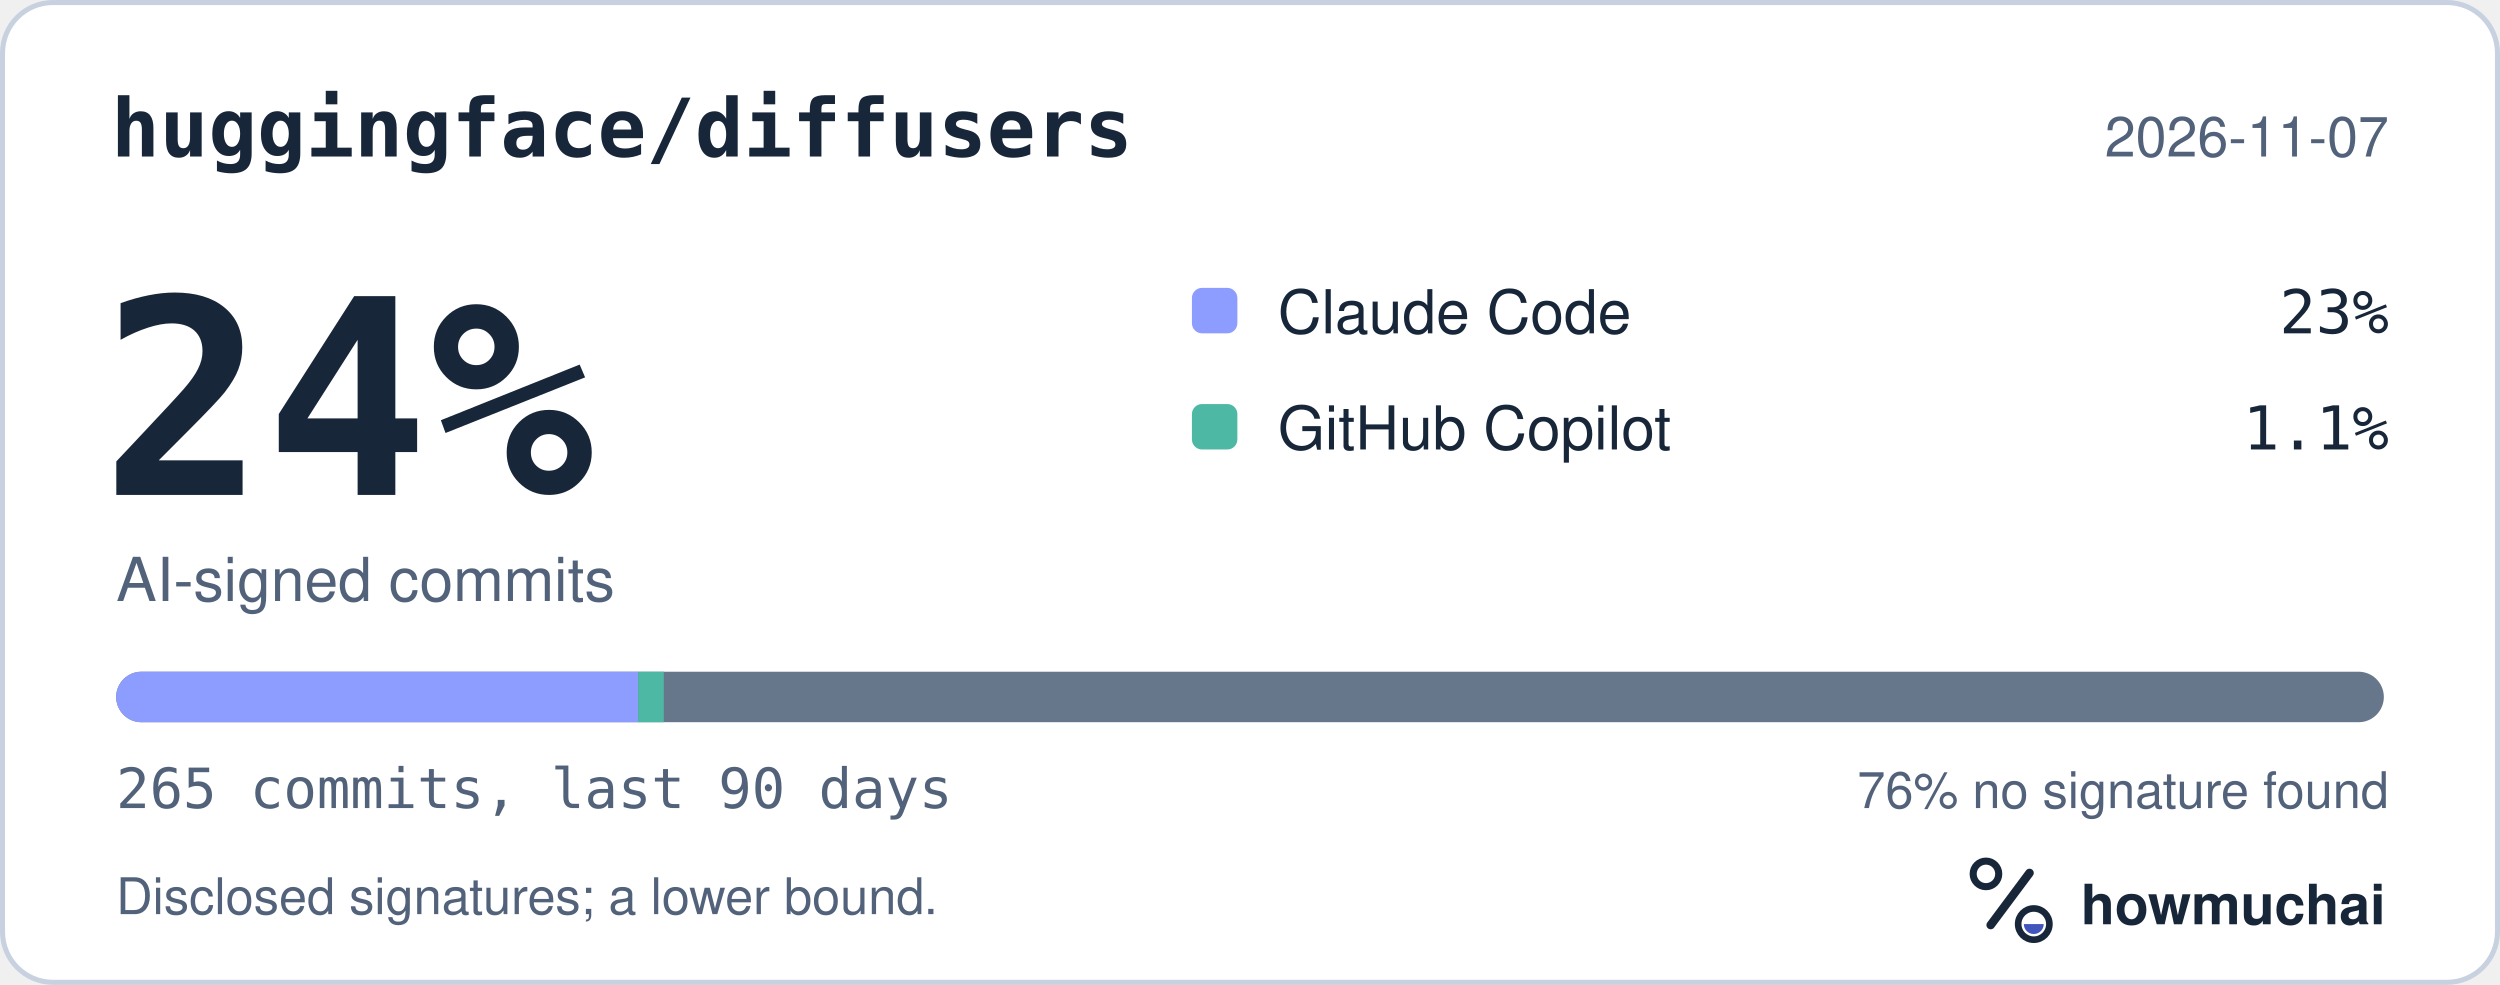
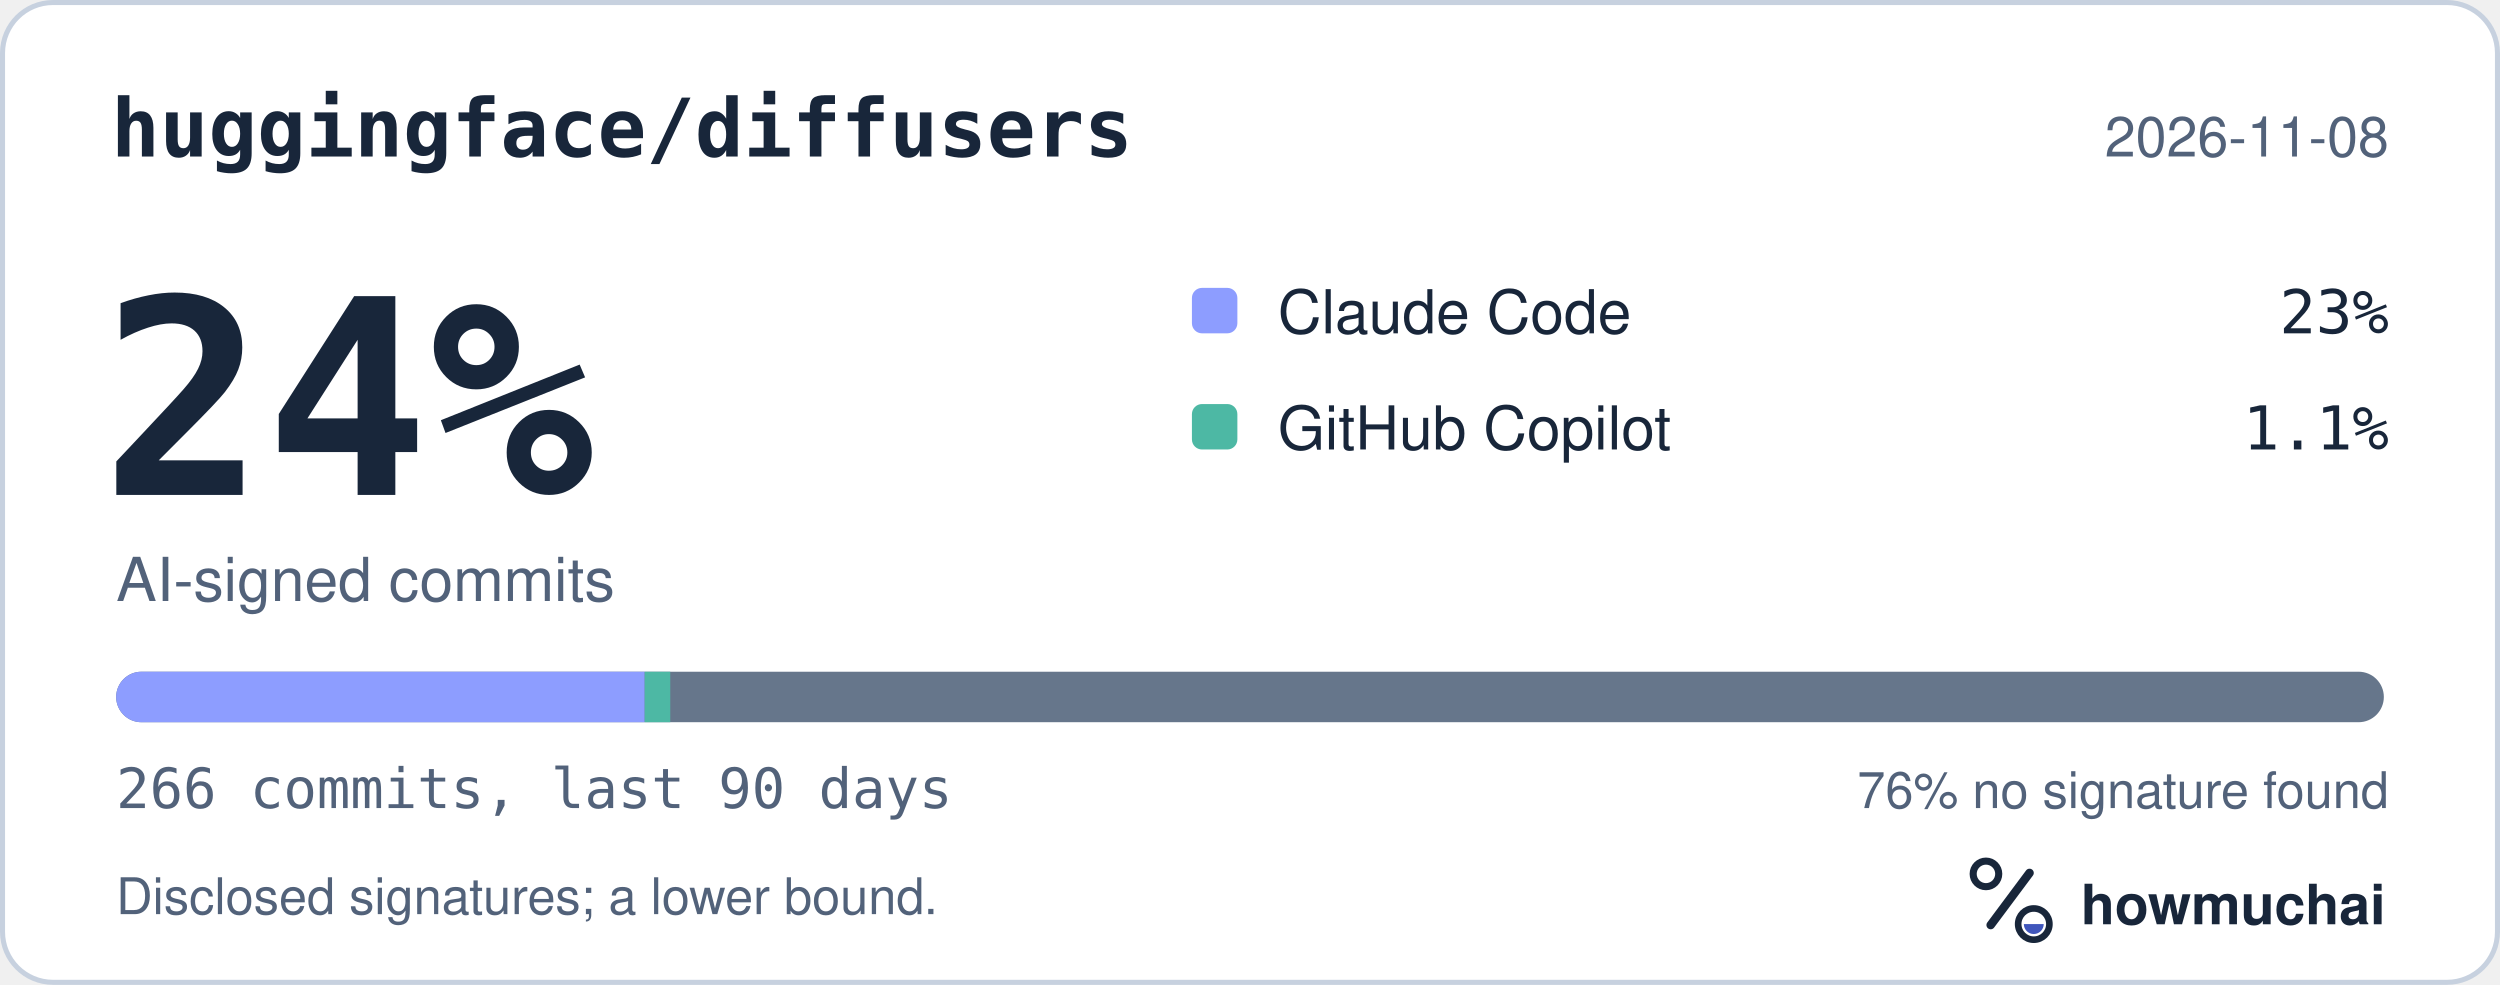
<svg xmlns="http://www.w3.org/2000/svg" width="495" height="195" viewBox="0 0 495 195" role="img" aria-labelledby="hm-t hm-d">
  <rect x="0.5" y="0.5" width="494" height="194" rx="10" fill="#FFFFFF" stroke="#C7D1DF" />
  <text x="22" y="31" fill="#18263A" font-family="ui-monospace, SF Mono, Menlo, Consolas, IBM Plex Mono, monospace" font-size="16" font-weight="600">huggingface/diffusers</text>
-   <text x="473" y="31" fill="#52627A" font-family="-apple-system, BlinkMacSystemFont, Segoe UI, Helvetica, Arial, Fira Sans, sans-serif" font-size="11" text-anchor="end">2026-11-07</text>
+   <text x="473" y="31" fill="#52627A" font-family="-apple-system, BlinkMacSystemFont, Segoe UI, Helvetica, Arial, Fira Sans, sans-serif" font-size="11" text-anchor="end">2026-11-08</text>
  <text x="20" y="98" fill="#18263A" font-family="ui-monospace, SF Mono, Menlo, Consolas, IBM Plex Mono, monospace" font-size="54" font-weight="700">24%</text>
  <text x="23" y="119" fill="#52627A" font-family="-apple-system, BlinkMacSystemFont, Segoe UI, Helvetica, Arial, Fira Sans, sans-serif" font-size="12">AI-signed commits</text>
  <rect x="236" y="57" width="9" height="9" rx="2" fill="#8D9DFF" />
  <text x="253" y="66" fill="#18263A" font-family="-apple-system, BlinkMacSystemFont, Segoe UI, Helvetica, Arial, Fira Sans, sans-serif" font-size="12">Claude Code</text>
  <text x="473" y="66" fill="#18263A" font-family="ui-monospace, SF Mono, Menlo, Consolas, IBM Plex Mono, monospace" font-size="12" text-anchor="end">23%</text>
  <rect x="236" y="80" width="9" height="9" rx="2" fill="#4DB8A4" />
  <text x="253" y="89" fill="#18263A" font-family="-apple-system, BlinkMacSystemFont, Segoe UI, Helvetica, Arial, Fira Sans, sans-serif" font-size="12">GitHub Copilot</text>
  <text x="473" y="89" fill="#18263A" font-family="ui-monospace, SF Mono, Menlo, Consolas, IBM Plex Mono, monospace" font-size="12" text-anchor="end">1.1%</text>
  <defs>
    <clipPath id="hm-bar">
      <rect x="23" y="133" width="449" height="10" rx="5" />
    </clipPath>
  </defs>
  <rect x="23" y="133" width="449" height="10" rx="5" fill="#66768B" />
  <g clip-path="url(#hm-bar)">
-     <rect x="23.00" y="133" width="103.35" height="10" fill="#8D9DFF" />
-     <rect x="126.35" y="133" width="5.08" height="10" fill="#4DB8A4" />
+     <rect x="23.00" y="133" width="104.65" height="10" fill="#8D9DFF" />
+     <rect x="127.65" y="133" width="5.06" height="10" fill="#4DB8A4" />
  </g>
-   <text x="23" y="160" fill="#52627A" font-family="ui-monospace, SF Mono, Menlo, Consolas, IBM Plex Mono, monospace" font-size="11">265 commits, last 90 days</text>
+   <text x="23" y="160" fill="#52627A" font-family="ui-monospace, SF Mono, Menlo, Consolas, IBM Plex Mono, monospace" font-size="11">266 commits, last 90 days</text>
  <text x="473" y="160" fill="#52627A" font-family="-apple-system, BlinkMacSystemFont, Segoe UI, Helvetica, Arial, Fira Sans, sans-serif" font-size="10" text-anchor="end">76% no signature found</text>
  <text x="23" y="181" fill="#52627A" font-family="-apple-system, BlinkMacSystemFont, Segoe UI, Helvetica, Arial, Fira Sans, sans-serif" font-size="10">Disclosed signatures; a lower bound.</text>
  <g transform="translate(386 166) scale(0.046875)">
    <circle cx="154" cy="150" r="54" fill="none" stroke="#18263A" stroke-width="30" />
    <path d="M174 366 338 146" fill="none" stroke="#18263A" stroke-width="36" stroke-linecap="round" />
    <circle cx="356" cy="362" r="66" fill="none" stroke="#18263A" stroke-width="28" />
    <path d="M314 362a42 42 0 0 0 84 0Z" fill="#4056BC" />
  </g>
  <text x="412" y="183" fill="#18263A" font-family="-apple-system, BlinkMacSystemFont, Segoe UI, Helvetica, Arial, Fira Sans, sans-serif" font-size="11" font-weight="650">howmuchai</text>
</svg>
